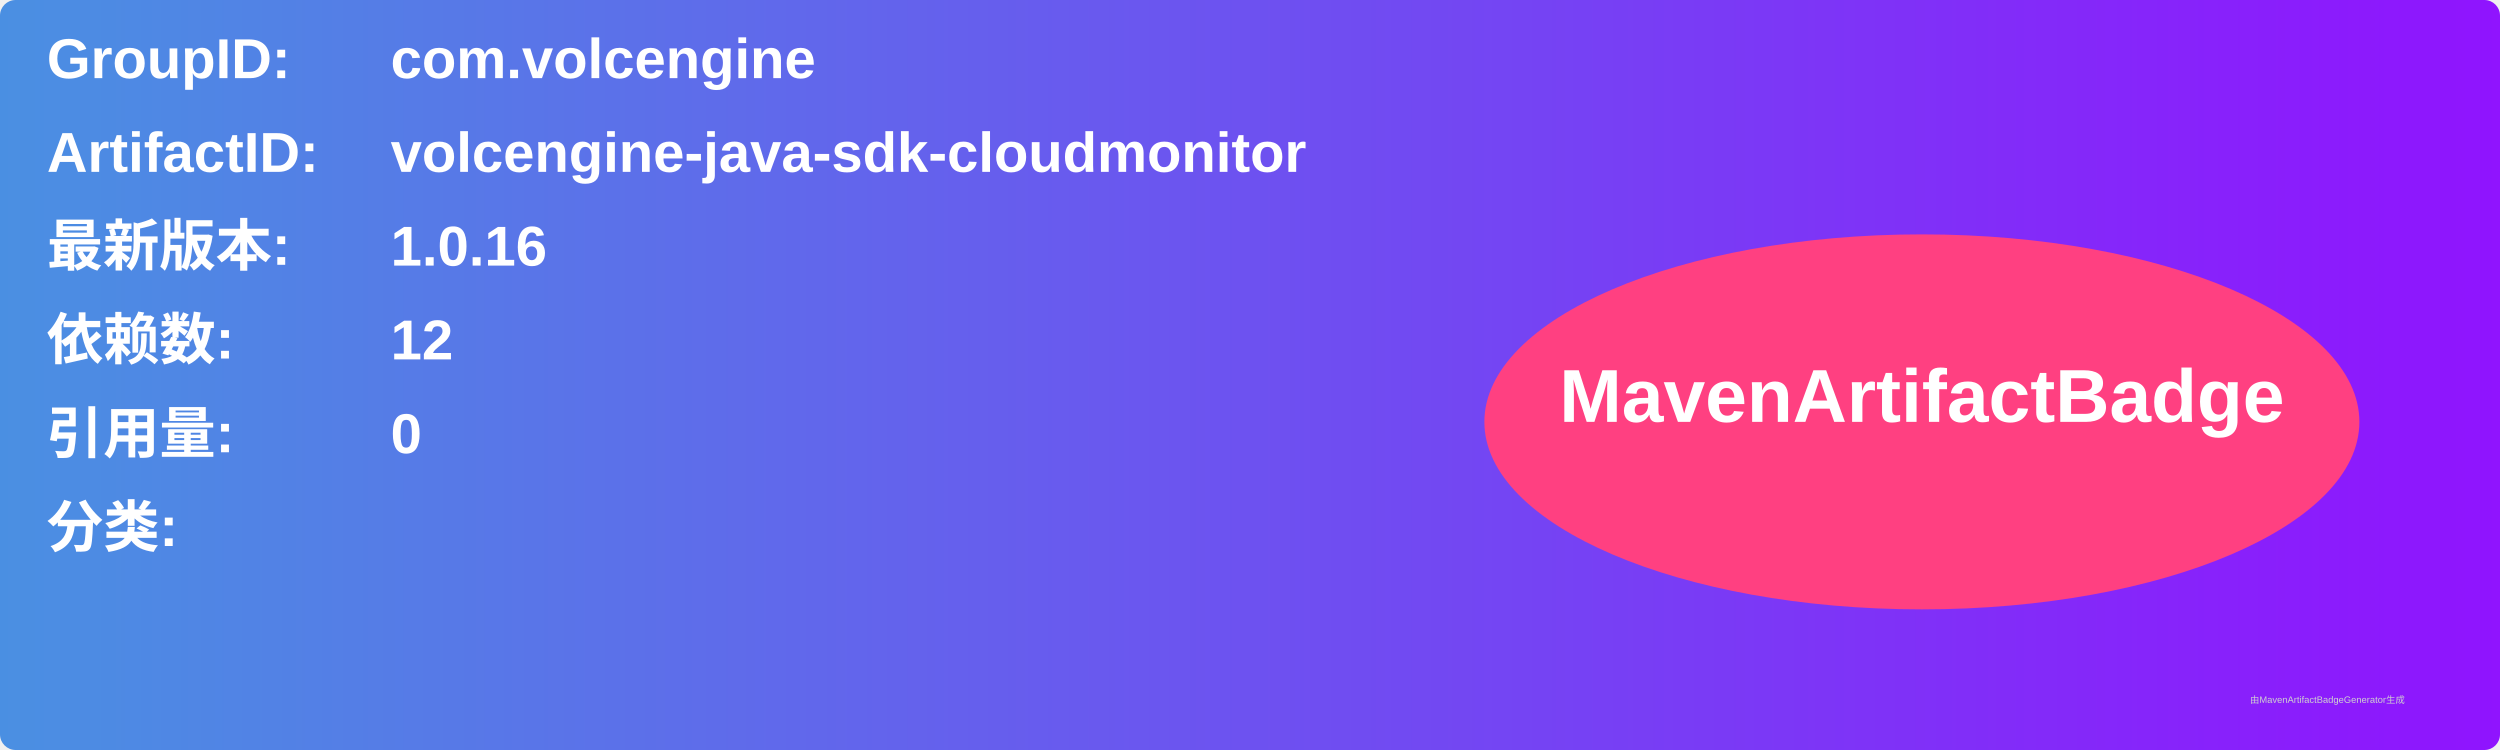
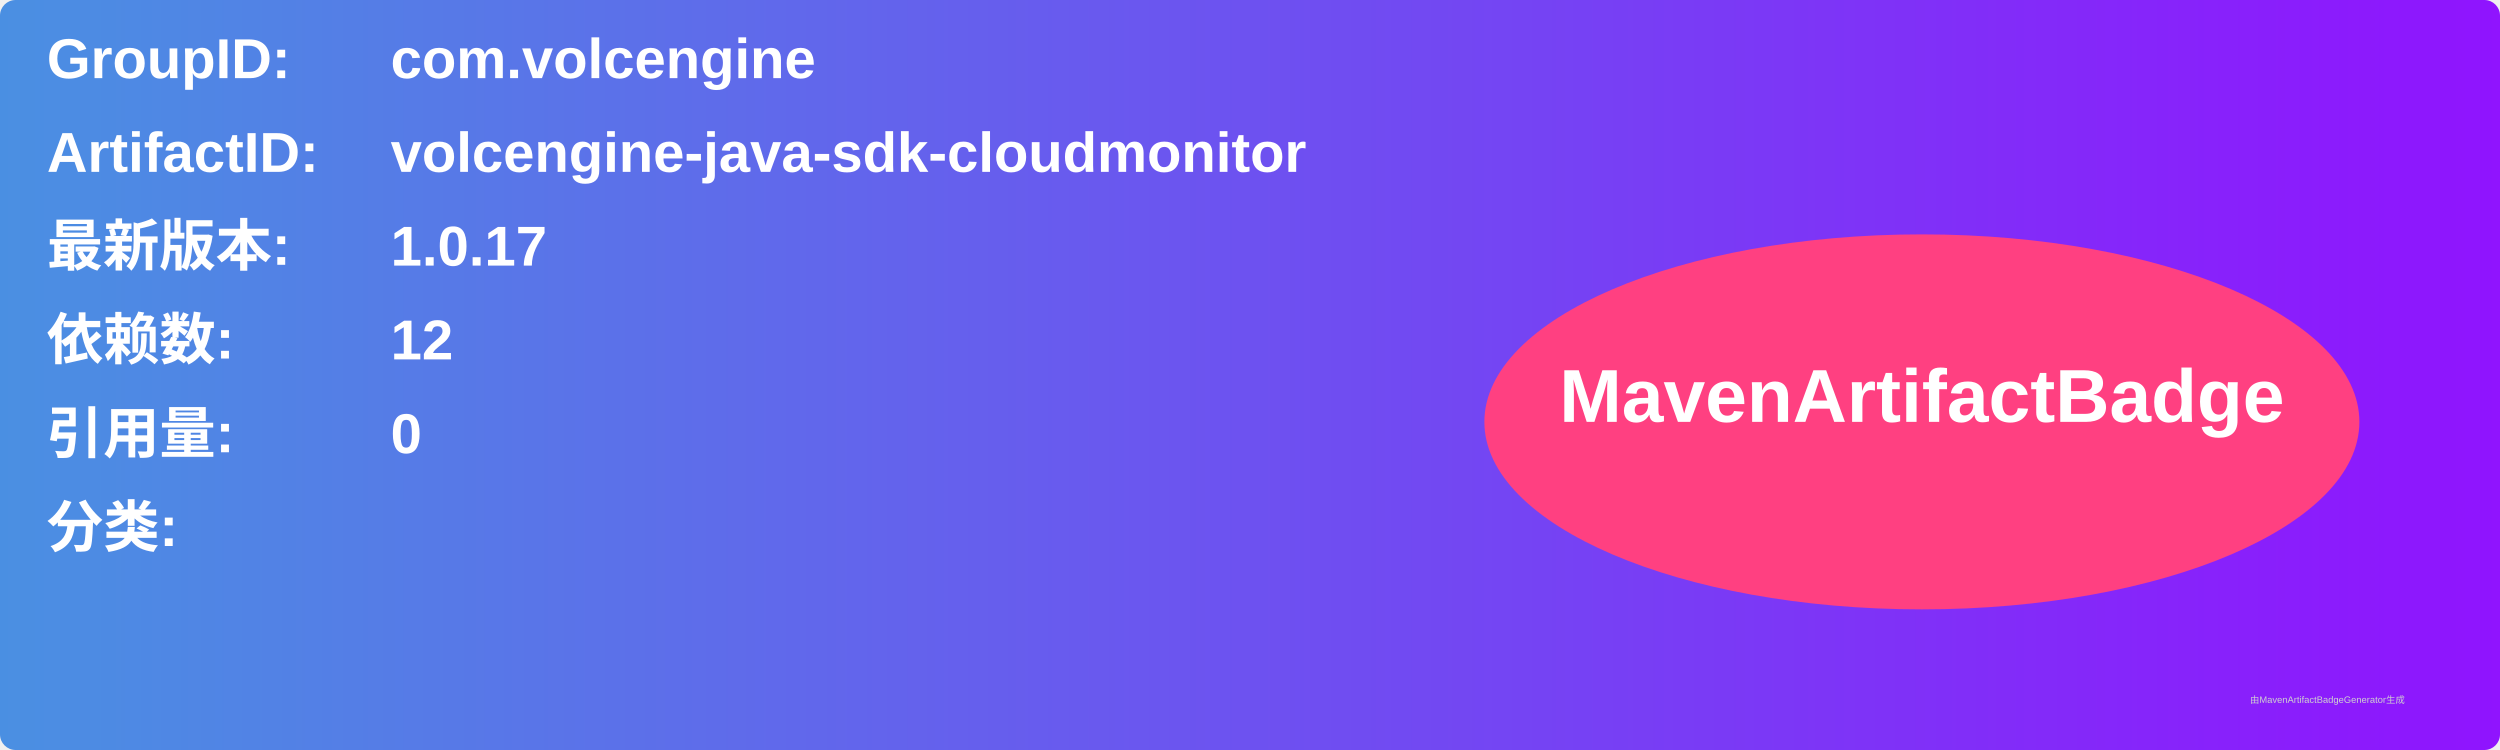
<svg xmlns="http://www.w3.org/2000/svg" width="800" height="240" viewBox="0 0 800 240">
  <linearGradient id="grad" x1="0%" y1="0%" x2="100%" y2="0%">
    <stop offset="0%" stop-color="#4a90e2" />
    <stop offset="100%" stop-color="#9013fe" />
  </linearGradient>
  <rect width="100%" height="100%" rx="5" ry="5" fill="url(#grad)" />
  <g transform="translate(15, 15)">
    <text x="0" y="10" font-family="Arial" font-size="18" fill="white" font-weight="bold" width="260">GroupID:</text>
    <text x="110" y="10" font-family="Arial" font-size="18" fill="white" font-weight="bold" width="460">com.volcengine</text>
    <text x="0" y="40" font-family="Arial" font-size="18" fill="white" font-weight="bold" width="260">ArtifactID:</text>
    <text x="110" y="40" font-family="Arial" font-size="18" fill="white" font-weight="bold" width="460">volcengine-java-sdk-cloudmonitor</text>
    <text x="0" y="70" font-family="Arial" font-size="18" fill="white" font-weight="bold">最新版本:</text>
    <text x="110" y="70" font-family="Arial" font-size="18" fill="white" font-weight="bold">
-       <tspan font-weight="bold">1.0.16</tspan>
+       <tspan font-weight="bold">1.0.17</tspan>
    </text>
    <text x="0" y="100" font-family="Arial" font-size="18" fill="white" font-weight="bold">依赖数: </text>
    <text x="110" y="100" font-family="Arial" font-size="18" fill="white">
      <tspan font-weight="bold">12</tspan>
    </text>
    <text x="0" y="130" font-family="Arial" font-size="18" fill="white" font-weight="bold">引用量: </text>
    <text x="110" y="130" font-family="Arial" font-size="18" fill="white">
      <tspan font-weight="bold">0</tspan>
    </text>
    <text x="0" y="160" font-family="Arial" font-size="18" fill="white" font-weight="bold">分类:</text>
    <text x="10" y="190" font-family="Arial" font-size="10" fill="white">
      <tspan font-weight="bold" />
    </text>
    <ellipse cx="600" cy="120" rx="140" ry="60" fill="#ff4081" />
    <text x="600" y="120" text-anchor="middle" font-family="Arial" font-size="24" fill="white" font-weight="bold">MavenArtifactBadge</text>
  </g>
  <text x="720" y="225" font-family="Arial" font-size="3" fill="#d0d0d0">由MavenArtifactBadgeGenerator生成</text>
</svg>
